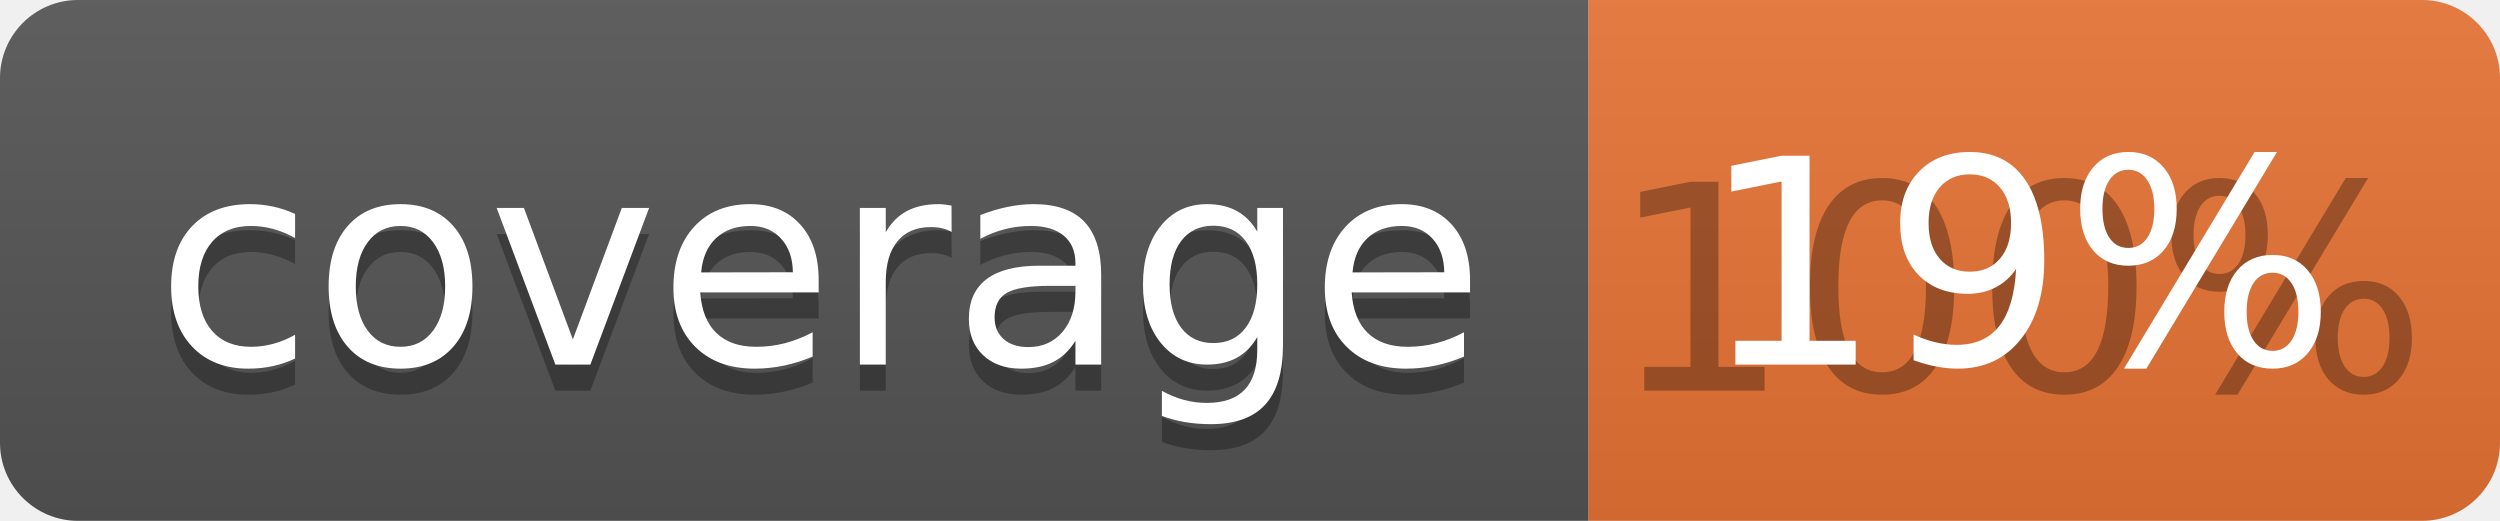
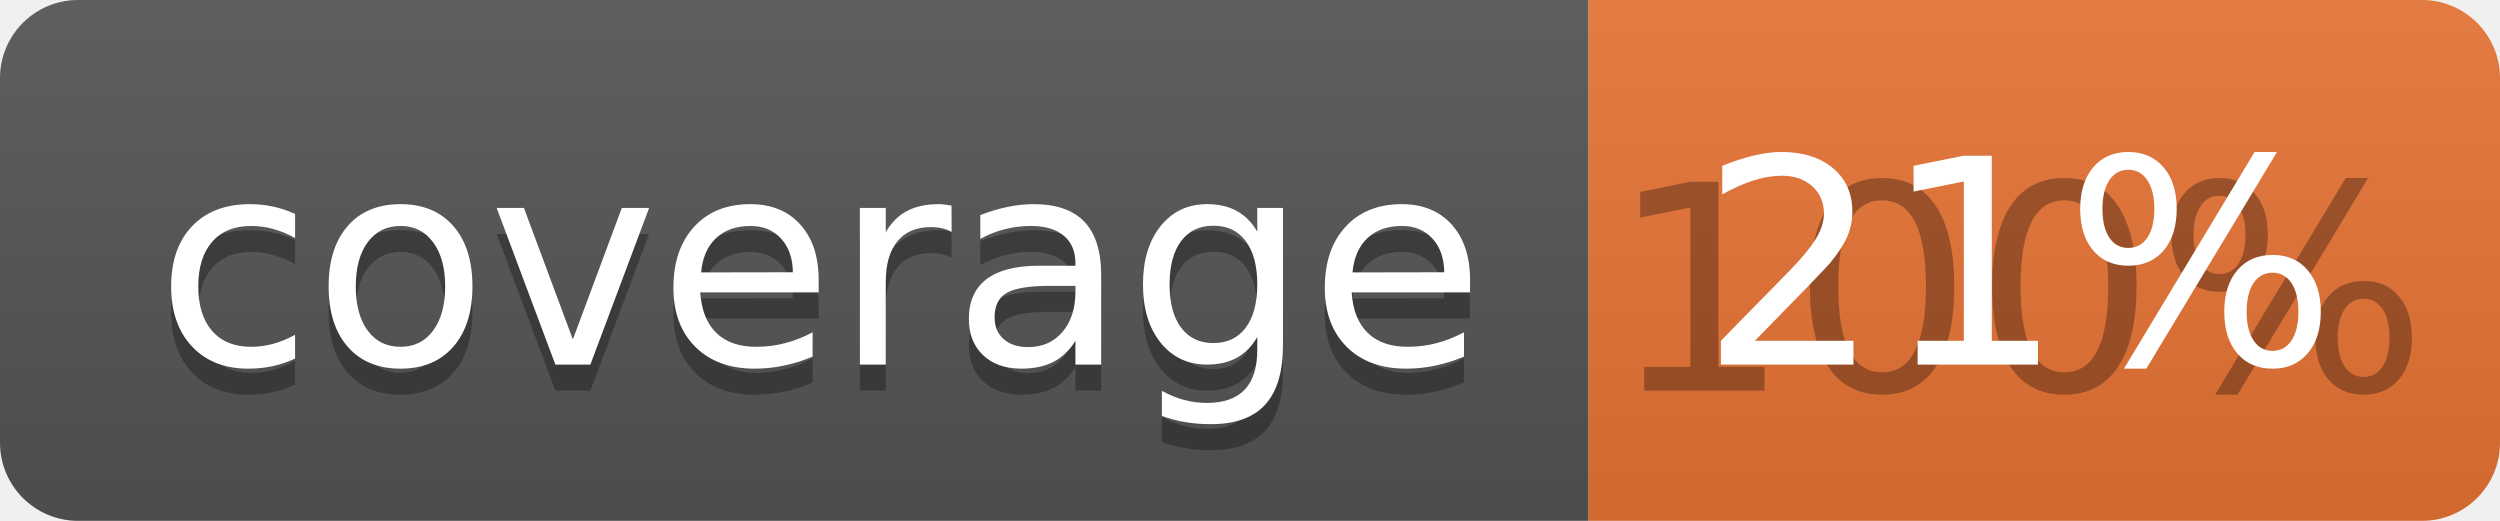
<svg xmlns="http://www.w3.org/2000/svg" width="96" height="20">
  <linearGradient id="b" x2="0" y2="100%">
    <stop offset="0" stop-color="#bbb" stop-opacity=".1" />
    <stop offset="1" stop-opacity=".1" />
  </linearGradient>
  <clipPath id="a">
    <rect width="96" height="20" rx="3" fill="#fff" />
  </clipPath>
  <g clip-path="url(#a)">
    <path fill="#555" d="M0 0h61v20H0z" />
    <path fill="#E87435" d="M61 0h35v20H61z" />
    <path fill="url(#b)" d="M0 0h96v20H0z" />
  </g>
  <g fill="#fff" text-anchor="middle" font-family="DejaVu Sans,Verdana,Geneva,sans-serif" font-size="110">
    <text x="315" y="150" fill="#010101" fill-opacity=".3" transform="scale(.1)" textLength="510">coverage</text>
    <text x="315" y="140" transform="scale(.1)" textLength="510">coverage</text>
    <text x="775" y="150" fill="#010101" fill-opacity=".3" transform="scale(.1)" textLength="250">100%</text>
-     <text x="775" y="140" transform="scale(.1)" textLength="250">19%</text>
+     <text x="775" y="140" transform="scale(.1)" textLength="250">21%</text>
  </g>
</svg>
